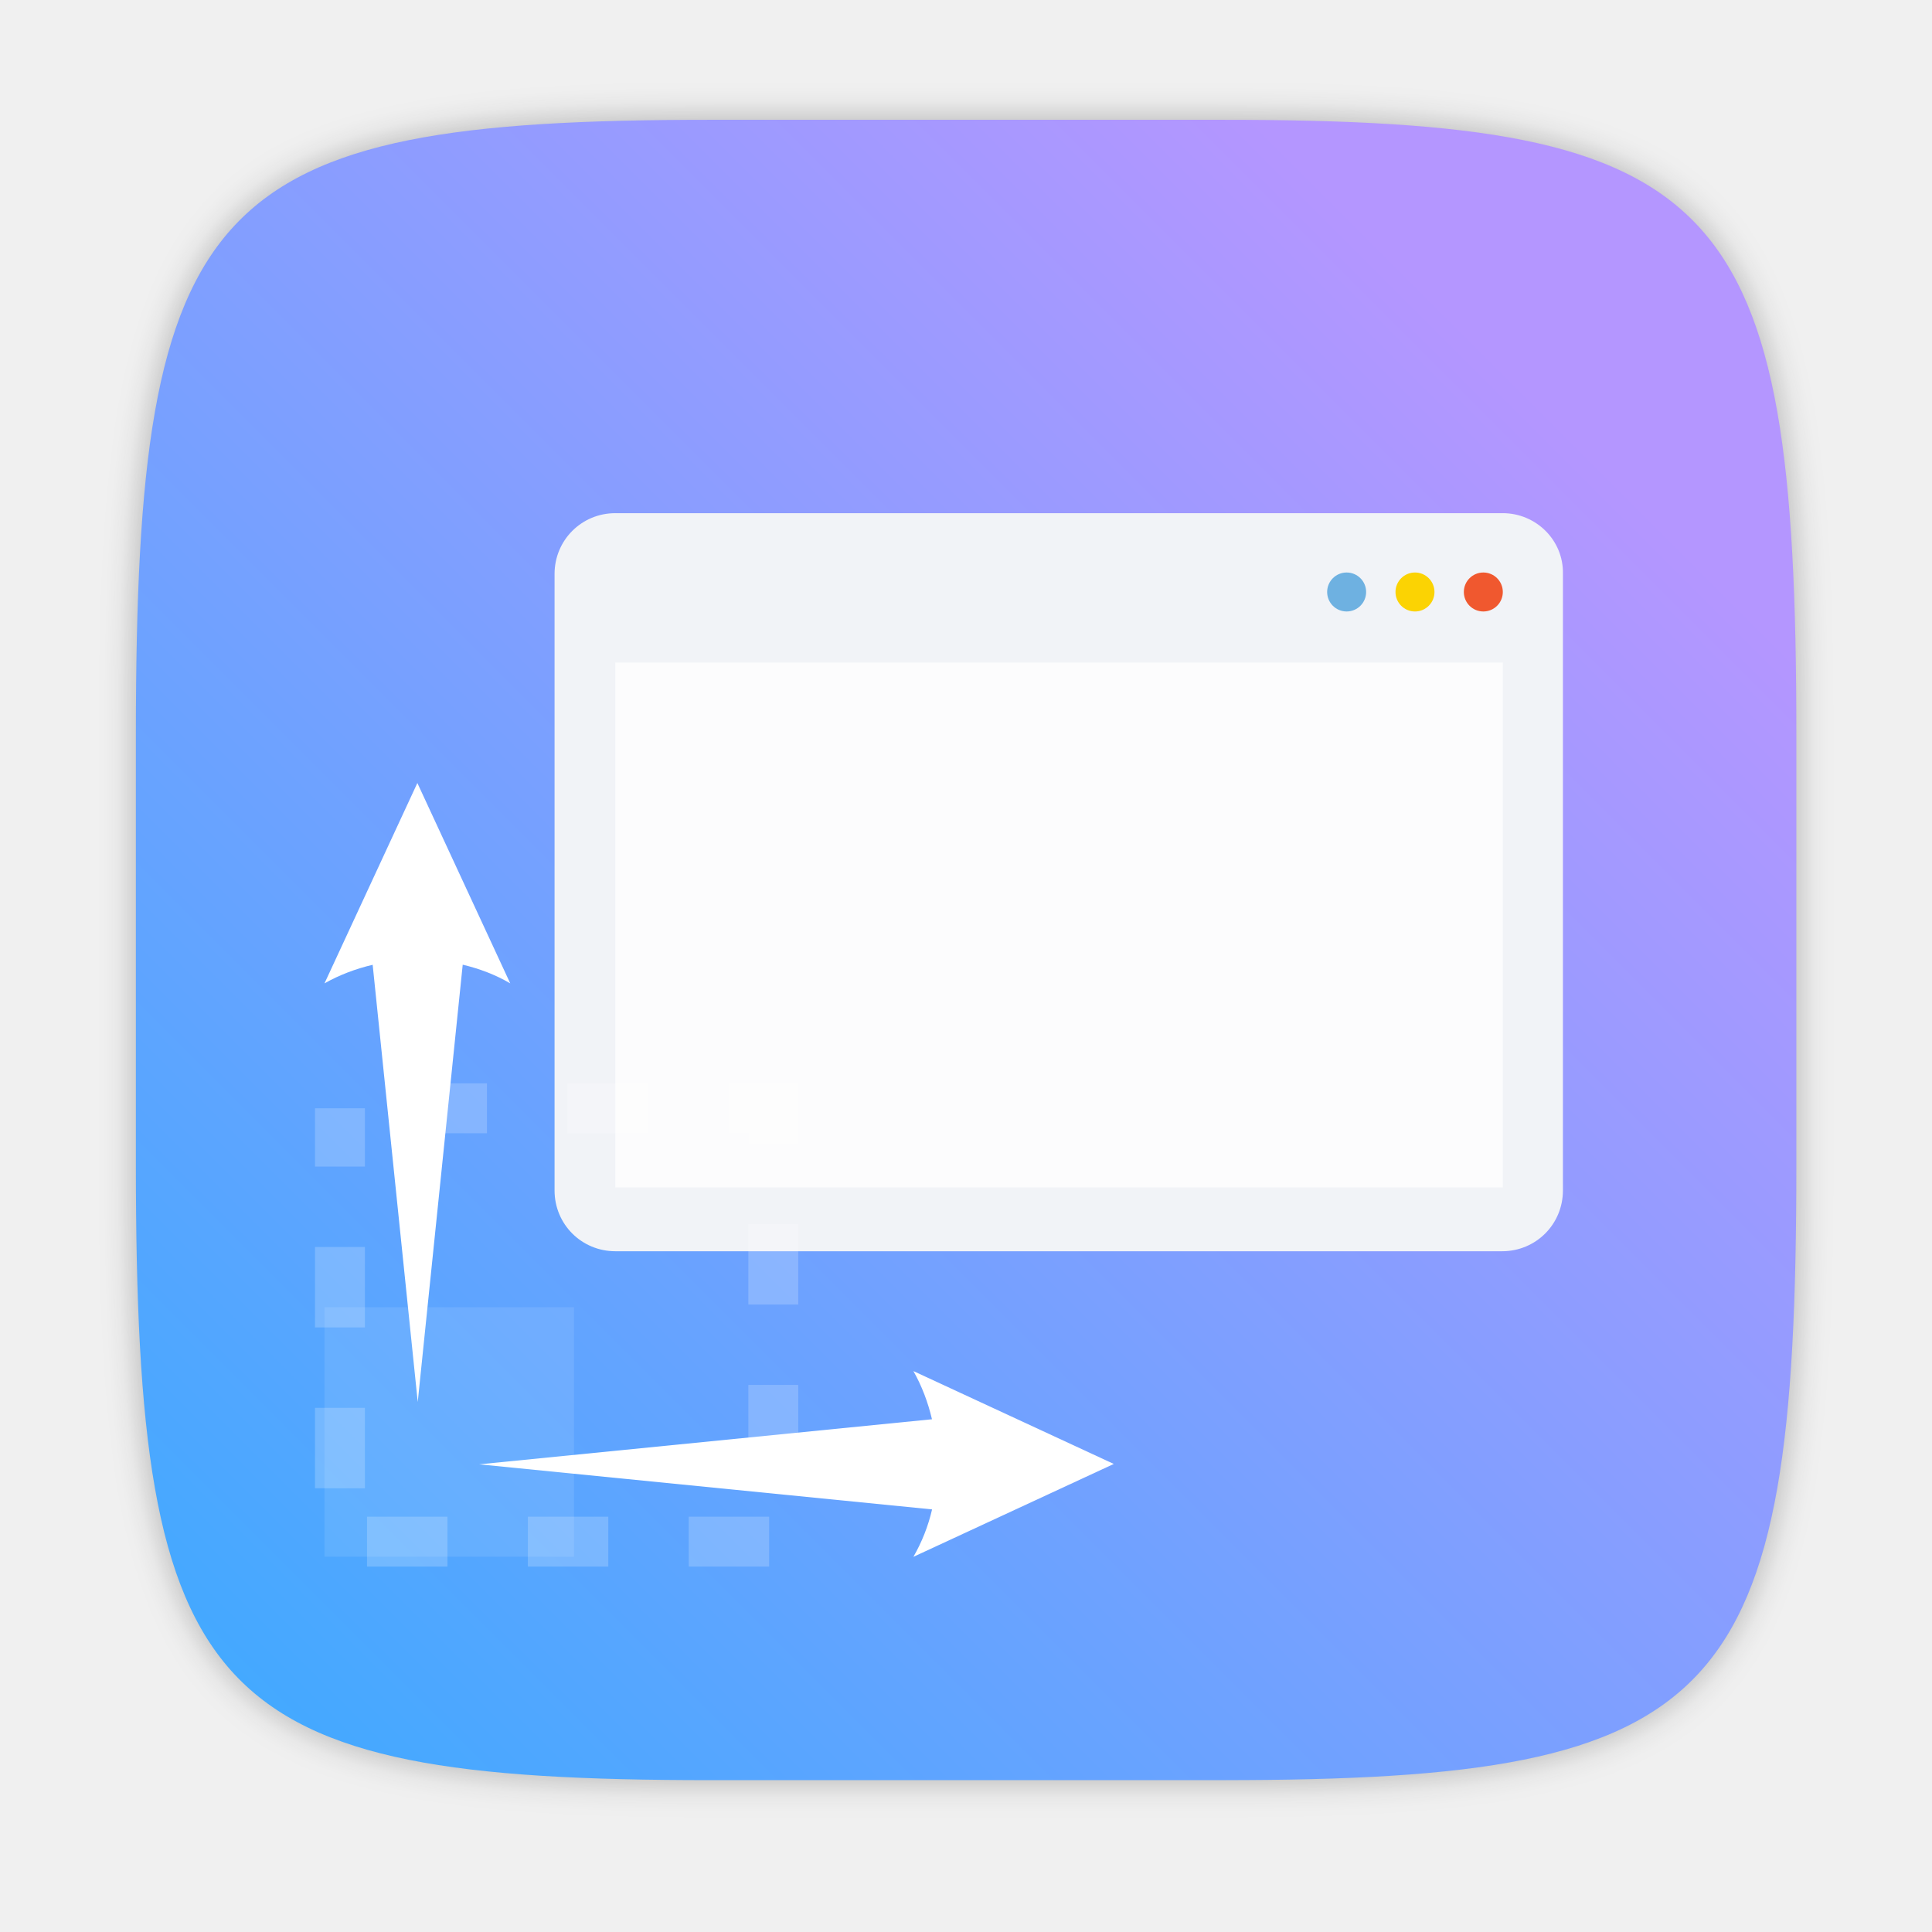
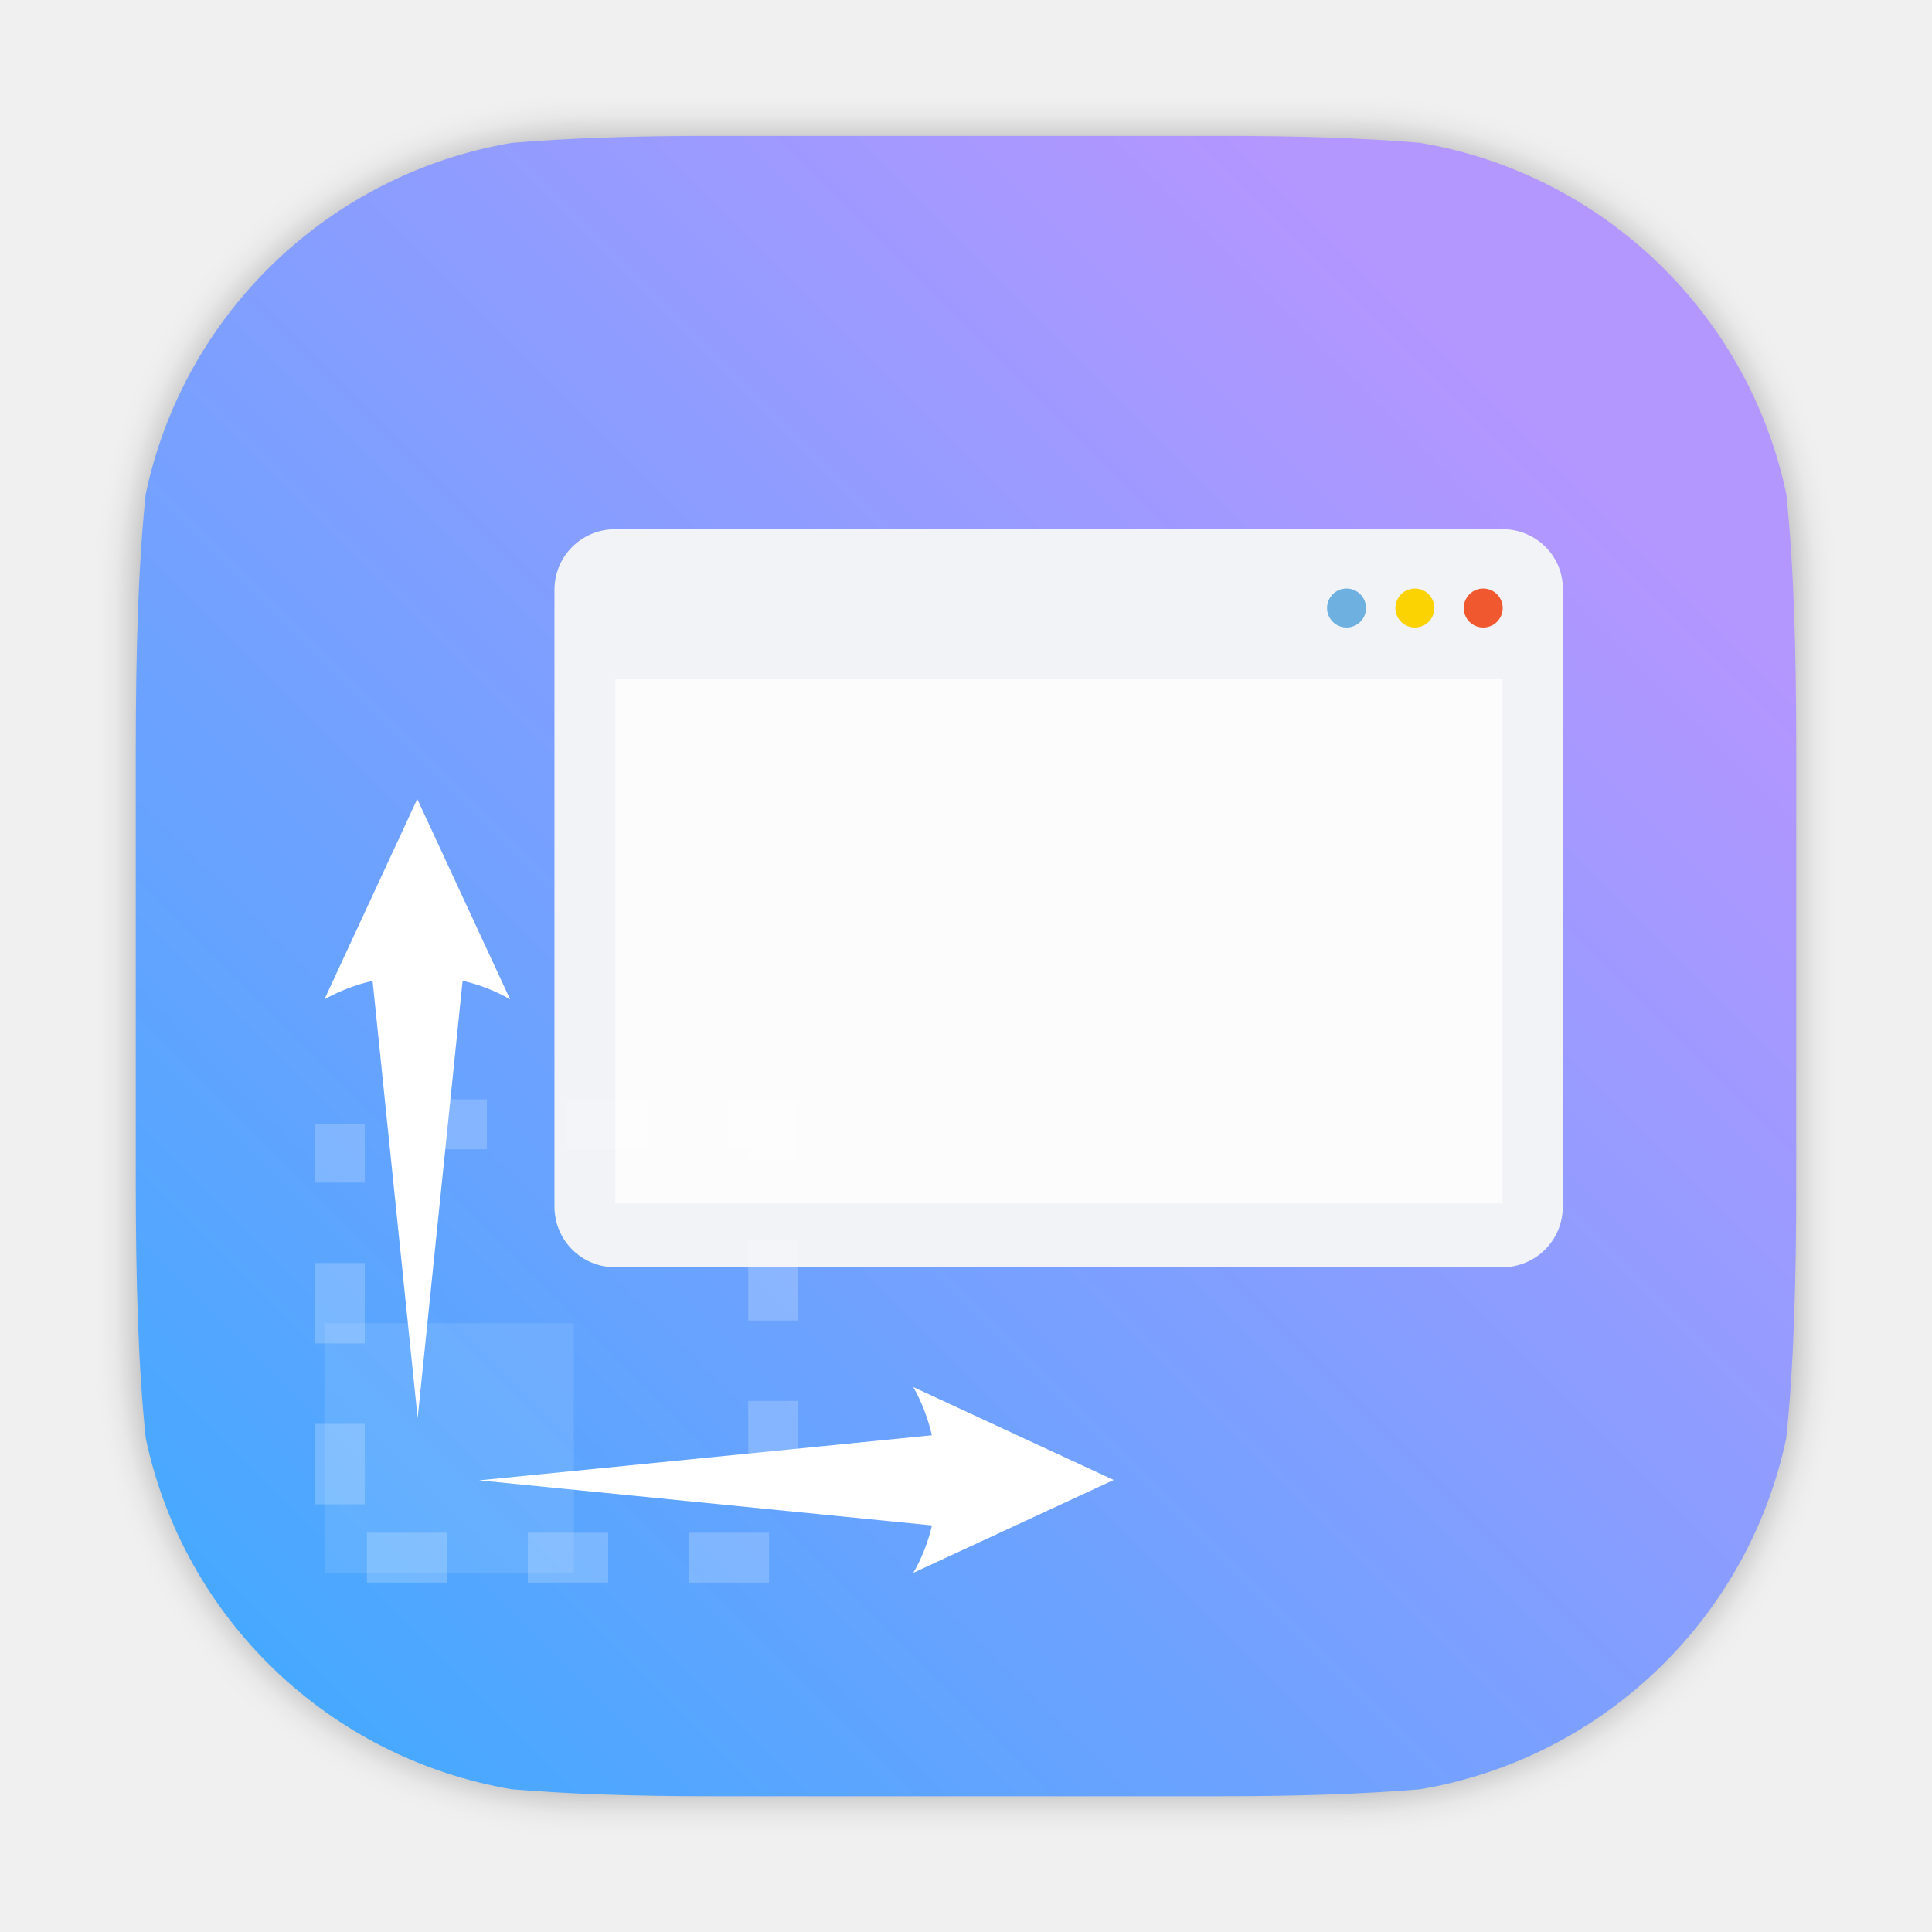
- <svg xmlns="http://www.w3.org/2000/svg" width="64" height="64" version="1.1" viewBox="0 0 16.933 16.933">
-   <defs>
+ <svg xmlns="http://www.w3.org/2000/svg" xmlns:xlink="http://www.w3.org/1999/xlink" width="64" height="64" version="1.1" viewBox="0 0 16.933 16.933" id="svg38">
+   <defs id="defs10">
    <filter id="filter2761" x="-.024" y="-.024" width="1.048" height="1.048" color-interpolation-filters="sRGB">
-       <feGaussianBlur stdDeviation="0.146" />
+       <feGaussianBlur stdDeviation="0.146" id="feGaussianBlur2" />
    </filter>
    <linearGradient id="linearGradient1081" x1="1.331" x2="13.449" y1="15.576" y2="3.459" gradientUnits="userSpaceOnUse">
-       <stop stop-color="#3caaff" offset="0" />
-       <stop stop-color="#b496ff" offset="1" />
+       <stop stop-color="#3caaff" offset="0" id="stop5" />
+       <stop stop-color="#b496ff" offset="1" id="stop7" />
+     </linearGradient>
+     <filter color-interpolation-filters="sRGB" height="1.048" width="1.048" y="-.024" x="-.024" id="filter2761-367">
+       <feGaussianBlur id="feGaussianBlur827" stdDeviation="0.146" />
+     </filter>
+     <filter color-interpolation-filters="sRGB" height="1.048" width="1.048" y="-.024" x="-.024" id="filter2761-36">
+       <feGaussianBlur id="feGaussianBlur2-5" stdDeviation="0.146" />
+     </filter>
+     <linearGradient gradientUnits="userSpaceOnUse" y2="13.123" y1="6.714" x2="13.959" x1="6.581" id="linearGradient1354">
+       <stop id="stop10" offset="0" stop-color="#fff" />
+       <stop id="stop12" offset="1" stop-color="#e6e6ff" />
+     </linearGradient>
+     <linearGradient gradientUnits="userSpaceOnUse" y2="14.519" y1="8.5" x2="2.844" x1="5.721" id="linearGradient1356">
+       <stop id="stop15" offset="0" stop-color="#c3d2ff" />
+       <stop id="stop17" offset="1" stop-color="#82c8ff" />
+     </linearGradient>
+     <linearGradient gradientTransform="translate(-21.84986)" gradientUnits="userSpaceOnUse" y2="15.526" y1="1.319" x2="7.982" x1="7.982" id="linearGradient950">
+       <stop id="stop2" offset="0" stop-color="#f0f0f0" />
+       <stop id="stop4" offset="1" stop-color="#f0f0f0" />
+     </linearGradient>
+     <linearGradient gradientUnits="userSpaceOnUse" gradientTransform="matrix(9.0707,0,0,9.0707,-44.798,-39.998)" y2="5.292" y1="10.583" x2="8.466" x1="8.466" id="linearGradient4821">
+       <stop id="stop7-3" offset="0" stop-color="#b6c9e7" />
+       <stop id="stop9" offset="1" stop-color="#92b7ef" />
+     </linearGradient>
+     <radialGradient gradientTransform="translate(-21.84986)" gradientUnits="userSpaceOnUse" r="4.762" cy="12.171" cx="12.171" id="radialGradient1042">
+       <stop id="stop12-6" offset="0" />
+       <stop id="stop14" offset="1" stop-opacity="0" />
+     </radialGradient>
+     <linearGradient gradientUnits="userSpaceOnUse" gradientTransform="matrix(0.37199,0,0,0.37199,9.0211,8.759)" y2="19.84" y1="-2.92" x2="8.467" x1="8.467" id="l">
+       <stop id="stop17-7" offset="0" stop-color="#ccc" />
+       <stop id="stop19" offset="1" stop-color="#ebebeb" />
+     </linearGradient>
+     <linearGradient gradientUnits="userSpaceOnUse" gradientTransform="matrix(0.37645,0,0,0.37645,8.9831,-96.719)" y2="296.47" y1="280.6" x2="8.467" x1="8.467" id="e">
+       <stop id="stop22" offset="0" stop-color="#666" />
+       <stop id="stop24" offset="1" stop-color="#9f9f9f" />
+     </linearGradient>
+     <linearGradient gradientUnits="userSpaceOnUse" gradientTransform="matrix(0.37199,0,0,0.37199,9.0211,-95.424)" y2="294.88" y1="282.18" x2="8.467" x1="8.467" id="d">
+       <stop id="stop27" offset="0" stop-color="#333" />
+       <stop id="stop29" offset="1" stop-color="#666" />
+     </linearGradient>
+     <linearGradient gradientUnits="userSpaceOnUse" gradientTransform="matrix(0.37199,0,0,0.37199,9.0211,-95.424)" y2="293.82" y1="283.24" x2="8.467" x1="8.467" id="c">
+       <stop id="stop32" offset="0" />
+       <stop id="stop34" offset="1" stop-color="#121212" />
+     </linearGradient>
+     <radialGradient gradientUnits="userSpaceOnUse" gradientTransform="matrix(0.036528,0,0,0.030678,17.174,5.8128)" r="38.5" cy="198.65" cx="-136.99" id="b">
+       <stop id="stop37" offset="0" stop-opacity=".941" stop-color="#2561db" />
+       <stop id="stop39" offset="1" stop-color="#0d0d0d" />
+     </radialGradient>
+     <filter color-interpolation-filters="sRGB" height="1.26" width="1.22" y="-.13" x="-.11" id="n">
+       <feGaussianBlur id="feGaussianBlur42" stdDeviation="0.152" />
+     </filter>
+     <filter color-interpolation-filters="sRGB" height="1.486" width="1.38" y="-.243" x="-.19" id="m">
+       <feGaussianBlur id="feGaussianBlur45" stdDeviation="0.152" />
+     </filter>
+     <filter color-interpolation-filters="sRGB" height="1.124" width="1.116" y="-.062" x="-.058" id="g">
+       <feGaussianBlur id="feGaussianBlur48" stdDeviation="0.128" />
+     </filter>
+     <filter color-interpolation-filters="sRGB" height="1.133" width="1.125" y="-.067" x="-.062" id="a">
+       <feGaussianBlur id="feGaussianBlur51" stdDeviation="0.086" />
+     </filter>
+     <filter color-interpolation-filters="sRGB" height="1.131" width="1.111" y="-.066" x="-.055" id="i">
+       <feGaussianBlur id="feGaussianBlur54" stdDeviation="0.762" />
+     </filter>
+     <filter color-interpolation-filters="sRGB" height="1.025" width="1.023" y="-.012" x="-.012" id="j">
+       <feGaussianBlur id="feGaussianBlur57" stdDeviation="0.03" />
+     </filter>
+     <filter color-interpolation-filters="sRGB" height="1.496" width="1.465" y="-.248" x="-.233" id="k">
+       <feGaussianBlur id="feGaussianBlur60" stdDeviation="1.061" />
+     </filter>
+     <filter color-interpolation-filters="sRGB" height="1.617" width="1.393" y="-.309" x="-.196" id="f">
+       <feGaussianBlur id="feGaussianBlur63" stdDeviation="2.988" />
+     </filter>
+     <filter color-interpolation-filters="sRGB" height="1.496" width="1.465" y="-.248" x="-.233" id="h">
+       <feGaussianBlur id="feGaussianBlur66" stdDeviation="0.512" />
+     </filter>
+     <filter style="color-interpolation-filters:sRGB" id="filter1057" x="-0.027" width="1.054" y="-0.027" height="1.054">
+       <feGaussianBlur stdDeviation="0.619" id="feGaussianBlur1059" />
+     </filter>
+     <filter id="filter2761-5" x="-.024" y="-.024" width="1.048" height="1.048" color-interpolation-filters="sRGB">
+       <feGaussianBlur stdDeviation="0.146" id="feGaussianBlur1002" />
+     </filter>
+     <linearGradient gradientTransform="translate(-8.4445e-4,0.140465)" y2="3.459" x2="13.449" y1="15.576" x1="1.331" gradientUnits="userSpaceOnUse" id="linearGradient1068" xlink:href="#linearGradient1081" />
+     <filter id="filter2761-3" x="-.024" y="-.024" width="1.048" height="1.048" color-interpolation-filters="sRGB">
+       <feGaussianBlur stdDeviation="0.146" id="feGaussianBlur1095" />
+     </filter>
+     <linearGradient id="a-9" x1="23.487" x2="23.487" y1="15.18" y2="32.913" gradientTransform="matrix(.12676 0 0 .12676 -27.515 6.7925)" gradientUnits="userSpaceOnUse">
+       <stop stop-color="#141414" offset="0" id="stop1098" />
+       <stop stop-color="#30277f" offset="1" id="stop1100" />
+     </linearGradient>
+     <radialGradient id="c-7" cx="24.047" cy="23.949" r="2.987" gradientTransform="matrix(0.2056,-3.7539e-8,2.8431e-8,0.15571,-39.607,5.456)" gradientUnits="userSpaceOnUse">
+       <stop stop-color="#2839e6" offset="0" id="stop1103" />
+       <stop stop-opacity="0" offset="1" id="stop1105" />
+     </radialGradient>
+     <linearGradient id="d-6" x1="361.36" x2="361.36" y1="616.07" y2="722.79" gradientTransform="matrix(.0040372 0 0 .0040372 -25.925 7.1257)" gradientUnits="userSpaceOnUse">
+       <stop stop-color="#fff" offset="0" id="stop1108" />
+       <stop stop-color="#fff" stop-opacity="0" offset="1" id="stop1110" />
+     </linearGradient>
+     <radialGradient id="radialGradient123131" cx="-24.473" cy="9.835" r="1.141" gradientTransform="matrix(1.4202,0,0,1.0512,0.054505,-1.1471)" gradientUnits="userSpaceOnUse" xlink:href="#a-9" />
+     <linearGradient id="linearGradient123141" x1="-24.485" x2="-24.485" y1="8.696" y2="9.751" gradientTransform="translate(-10.196,-0.6431)" gradientUnits="userSpaceOnUse" xlink:href="#d-6" />
+     <linearGradient id="linearGradient123149" x1="-24.478" x2="-24.478" y1="11.104" y2="8.491" gradientTransform="translate(-10.229,-0.6431)" gradientUnits="userSpaceOnUse">
+       <stop stop-color="#2d1edc" offset="0" id="stop1115" />
+       <stop stop-color="#141414" offset="1" id="stop1117" />
+     </linearGradient>
+     <radialGradient id="radialGradient123155" cx="-24.473" cy="9.835" r="1.141" gradientTransform="matrix(1.1403,0,0,0.84405,-6.7958,0.89063)" gradientUnits="userSpaceOnUse" xlink:href="#a-9" />
+     <linearGradient id="linearGradient123157" x1="-24.478" x2="-24.478" y1="11.104" y2="8.491" gradientTransform="matrix(0.8029,0,0,0.8029,-15.053,1.2953)" gradientUnits="userSpaceOnUse" xlink:href="#a-9" />
+     <radialGradient id="radialGradient123159" cx="-24.473" cy="9.835" r="1.521" gradientTransform="matrix(0.93082,0,0,0.93082,-11.889,0.037279)" gradientUnits="userSpaceOnUse">
+       <stop stop-color="#291dc0" offset="0" id="stop1122" />
+       <stop stop-color="#1b1b23" offset="1" id="stop1124" />
+     </radialGradient>
+     <linearGradient id="linearGradient123161" x1="361.36" x2="361.36" y1="616.07" y2="722.79" gradientTransform="matrix(0.0040372,0,0,0.0040372,-36.122,6.4826)" gradientUnits="userSpaceOnUse" xlink:href="#d-6" />
+     <linearGradient id="linearGradient123197" x1="-36.117" x2="-33.22" y1="10.638" y2="7.74" gradientUnits="userSpaceOnUse">
+       <stop offset="0" id="stop1128" />
+       <stop stop-opacity="0" offset="1" id="stop1130" />
+     </linearGradient>
+     <linearGradient id="linearGradient952" x1="-20.384" x2="-23.272" y1="6.133" y2="15.312" gradientUnits="userSpaceOnUse">
+       <stop stop-color="#232323" offset="0" id="stop1133" />
+       <stop stop-color="#323296" offset=".95" id="stop1135" />
+       <stop stop-color="#232323" offset="1" id="stop1137" />
+     </linearGradient>
+     <linearGradient gradientTransform="matrix(1.1176,0,0,1.1176,48.40927,-18.5756)" id="linearGradient1000" x1="-25.122" x2="-15.582" y1="9.342" y2="9.342" gradientUnits="userSpaceOnUse">
+       <stop stop-color="#407fff" offset="0" id="stop1140" />
+       <stop stop-color="#ff407a" offset="1" id="stop1142" />
+     </linearGradient>
+     <linearGradient gradientTransform="translate(17.22527,-16.4079)" id="linearGradient1024-6" x1="1.331" x2="15.65" y1="15.576" y2="1.17" gradientUnits="userSpaceOnUse">
+       <stop stop-color="#dddfe1" offset="0" id="stop1145" />
+       <stop stop-color="#f3f4f6" stop-opacity=".996" offset="1" id="stop1147" />
+     </linearGradient>
+     <filter id="filter2761-7" x="-.024" y="-.024" width="1.048" height="1.048" color-interpolation-filters="sRGB">
+       <feGaussianBlur stdDeviation="0.146" id="feGaussianBlur1380" />
+     </filter>
+     <radialGradient id="c-7-5" cx="24.047" cy="23.949" r="2.987" gradientTransform="matrix(0.2056,-3.7539e-8,2.8431e-8,0.15571,-39.607,5.456)" gradientUnits="userSpaceOnUse">
+       <stop stop-color="#2839e6" offset="0" id="stop1388" />
+       <stop stop-opacity="0" offset="1" id="stop1390" />
+     </radialGradient>
+     <radialGradient id="radialGradient123131-3" cx="-24.473" cy="9.835" r="1.141" gradientTransform="matrix(1.4202,0,0,1.0512,0.054505,-1.1471)" gradientUnits="userSpaceOnUse" xlink:href="#a-9" />
+     <radialGradient id="radialGradient123155-2" cx="-24.473" cy="9.835" r="1.141" gradientTransform="matrix(1.1403,0,0,0.84405,-6.7958,0.89063)" gradientUnits="userSpaceOnUse" xlink:href="#a-9" />
+     <radialGradient id="radialGradient123159-1" cx="-24.473" cy="9.835" r="1.521" gradientTransform="matrix(0.93082,0,0,0.93082,-11.889,0.037279)" gradientUnits="userSpaceOnUse">
+       <stop stop-color="#291dc0" offset="0" id="stop1407" />
+       <stop stop-color="#1b1b23" offset="1" id="stop1409" />
+     </radialGradient>
+     <linearGradient id="linearGradient1000-9" x1="-25.122" x2="-15.582" y1="9.342" y2="9.342" gradientUnits="userSpaceOnUse">
+       <stop stop-color="#407fff" offset="0" id="stop1425" />
+       <stop stop-color="#ff407a" offset="1" id="stop1427" />
+     </linearGradient>
+     <linearGradient id="linearGradient1024-3" x1="1.331" x2="15.65" y1="15.576" y2="1.17" gradientUnits="userSpaceOnUse">
+       <stop stop-color="#dddfe1" offset="0" id="stop1430" />
+       <stop stop-color="#f3f4f6" stop-opacity=".996" offset="1" id="stop1432" />
    </linearGradient>
  </defs>
-   <path d="m10.709 1.05c4.405 0 5.035 0.673 5.035 5.388v3.776c0 4.715-0.63 5.388-5.035 5.388h-4.483c-4.405 0-5.035-0.673-5.035-5.388v-3.776c0-4.715 0.63-5.388 5.035-5.388z" enable-background="new" fill="#141414" filter="url(#filter2761)" opacity=".3" />
-   <path d="m10.709 1.05c4.405 0 5.035 0.673 5.035 5.388v3.776c0 4.715-0.63 5.388-5.035 5.388h-4.483c-4.405 0-5.035-0.673-5.035-5.388v-3.776c0-4.715 0.63-5.388 5.035-5.388z" enable-background="new" fill="url(#linearGradient1081)" />
-   <g transform="matrix(.75254 0 0 .75254 2.8835 .89375)" stroke-width=".026">
-     <path d="m13.671 4.789h-10.336c-0.394 0-0.708 0.315-0.708 0.708v7.18c0 0.394 0.315 0.708 0.708 0.708h10.328c0.394 0 0.708-0.315 0.708-0.708v-7.18c0.009-0.394-0.315-0.708-0.7-0.708z" fill="#f1f3f7" />
-     <rect x="3.335" y="6.529" width="10.336" height="6.113" fill="#fcfcfd" />
-     <circle cx="13.444" cy="5.707" r=".227" fill="#f0582f" />
-     <circle cx="12.648" cy="5.707" r=".227" fill="#fbd303" />
-     <circle cx="11.852" cy="5.707" r=".227" fill="#6eb1e1" />
-   </g>
-   <g transform="matrix(.82638 0 0 .82638 .65739 -228.73)" stroke-width="1.612">
-     <path d="m2.646 290.65h2.646v2.646h-2.646z" fill="#fff" opacity=".1" />
-     <path d="m3.631 285.09-0.985 2.125c0.159-0.09 0.332-0.155 0.511-0.197l0.478 4.637 0.477-4.638c0.178 0.042 0.349 0.107 0.504 0.198zm5.261 6.237c0.09 0.159 0.155 0.332 0.197 0.511l-4.802 0.478 4.803 0.478a1.84 1.84 0 0 1-0.198 0.503l2.125-0.985z" fill="#fff" />
-     <path d="m2.81 288.54h4.596v4.596h-4.596z" fill="none" opacity=".2" stroke="#fff" stroke-dasharray="0.853, 0.853" stroke-dashoffset="1" stroke-width=".529" />
+   <g id="g1112">
+     <rect transform="matrix(0.2645781,0,0,0.2645781,0.797703,0.797703)" ry="15" y="1.485" x="1.485" height="55" width="55" id="rect1055" style="opacity:0.3;fill:#141414;fill-opacity:1;stroke-width:2.744;stroke-linecap:round;filter:url(#filter1057)" />
+     <path d="m 6.225,1.191 c -0.665,0 -1.235,0.019 -1.739,0.061 -1.604,0.273 -2.875,1.497 -3.209,3.079 -3.39e-5,3.212e-4 3.3e-5,7.12e-4 0,0.001 -0.065,0.622 -0.087,1.363 -0.087,2.247 v 3.776 c 0,0.884 0.022,1.625 0.087,2.247 3.3e-5,3.22e-4 -3.39e-5,7.13e-4 0,10e-4 0.334,1.582 1.604,2.806 3.209,3.079 0.504,0.042 1.074,0.061 1.739,0.061 h 4.483 c 0.665,0 1.235,-0.019 1.739,-0.061 1.604,-0.273 2.875,-1.497 3.209,-3.079 6.9e-5,-3.29e-4 -7e-5,-7.05e-4 0,-10e-4 0.065,-0.622 0.087,-1.363 0.087,-2.247 V 6.578 c 0,-0.884 -0.022,-1.625 -0.087,-2.247 -7e-5,-3.289e-4 6.9e-5,-7.049e-4 0,-0.001 C 15.322,2.749 14.051,1.524 12.447,1.252 11.943,1.209 11.373,1.191 10.708,1.191 Z" style="fill:url(#linearGradient1068);stroke-width:1" id="path1058" />
+     <g id="g853" transform="matrix(0.75254,0,0,0.75254,2.88265,1.0342)" style="stroke-width:0.026">
+       <path id="path843" d="M 13.671,4.789 H 3.335 c -0.394,0 -0.708,0.315 -0.708,0.708 v 7.18 c 0,0.394 0.315,0.708 0.708,0.708 h 10.328 c 0.394,0 0.708,-0.315 0.708,-0.708 V 5.497 C 14.38,5.103 14.057,4.789 13.672,4.789 Z" style="fill:#f1f3f7" />
+       <rect id="rect845" height="6.113" width="10.336" y="6.529" x="3.335" style="fill:#fcfcfd" />
+       <circle id="circle847" r="0.227" cy="5.707" cx="13.444" style="fill:#f0582f" />
+       <circle id="circle849" r="0.227" cy="5.707" cx="12.648" style="fill:#fbd303" />
+       <circle id="circle851" r="0.227" cy="5.707" cx="11.852" style="fill:#6eb1e1" />
+     </g>
+     <g id="g861" transform="matrix(0.82638,0,0,0.82638,0.6565402,-228.5896)" style="stroke-width:1.612">
+       <path id="path855" d="m 2.646,290.65 h 2.646 v 2.646 H 2.646 Z" style="opacity:0.1;fill:#ffffff" />
+       <path id="path857" d="m 3.631,285.09 -0.985,2.125 c 0.159,-0.09 0.332,-0.155 0.511,-0.197 l 0.478,4.637 0.477,-4.638 c 0.178,0.042 0.349,0.107 0.504,0.198 z m 5.261,6.237 c 0.09,0.159 0.155,0.332 0.197,0.511 l -4.802,0.478 4.803,0.478 a 1.84,1.84 0 0 1 -0.198,0.503 l 2.125,-0.985 z" style="fill:#ffffff" />
+       <path id="path859" d="m 2.81,288.54 h 4.596 v 4.596 H 2.81 Z" style="opacity:0.2;fill:none;stroke:#ffffff;stroke-width:0.529;stroke-dasharray:0.853, 0.853;stroke-dashoffset:1" />
+     </g>
  </g>
</svg>
